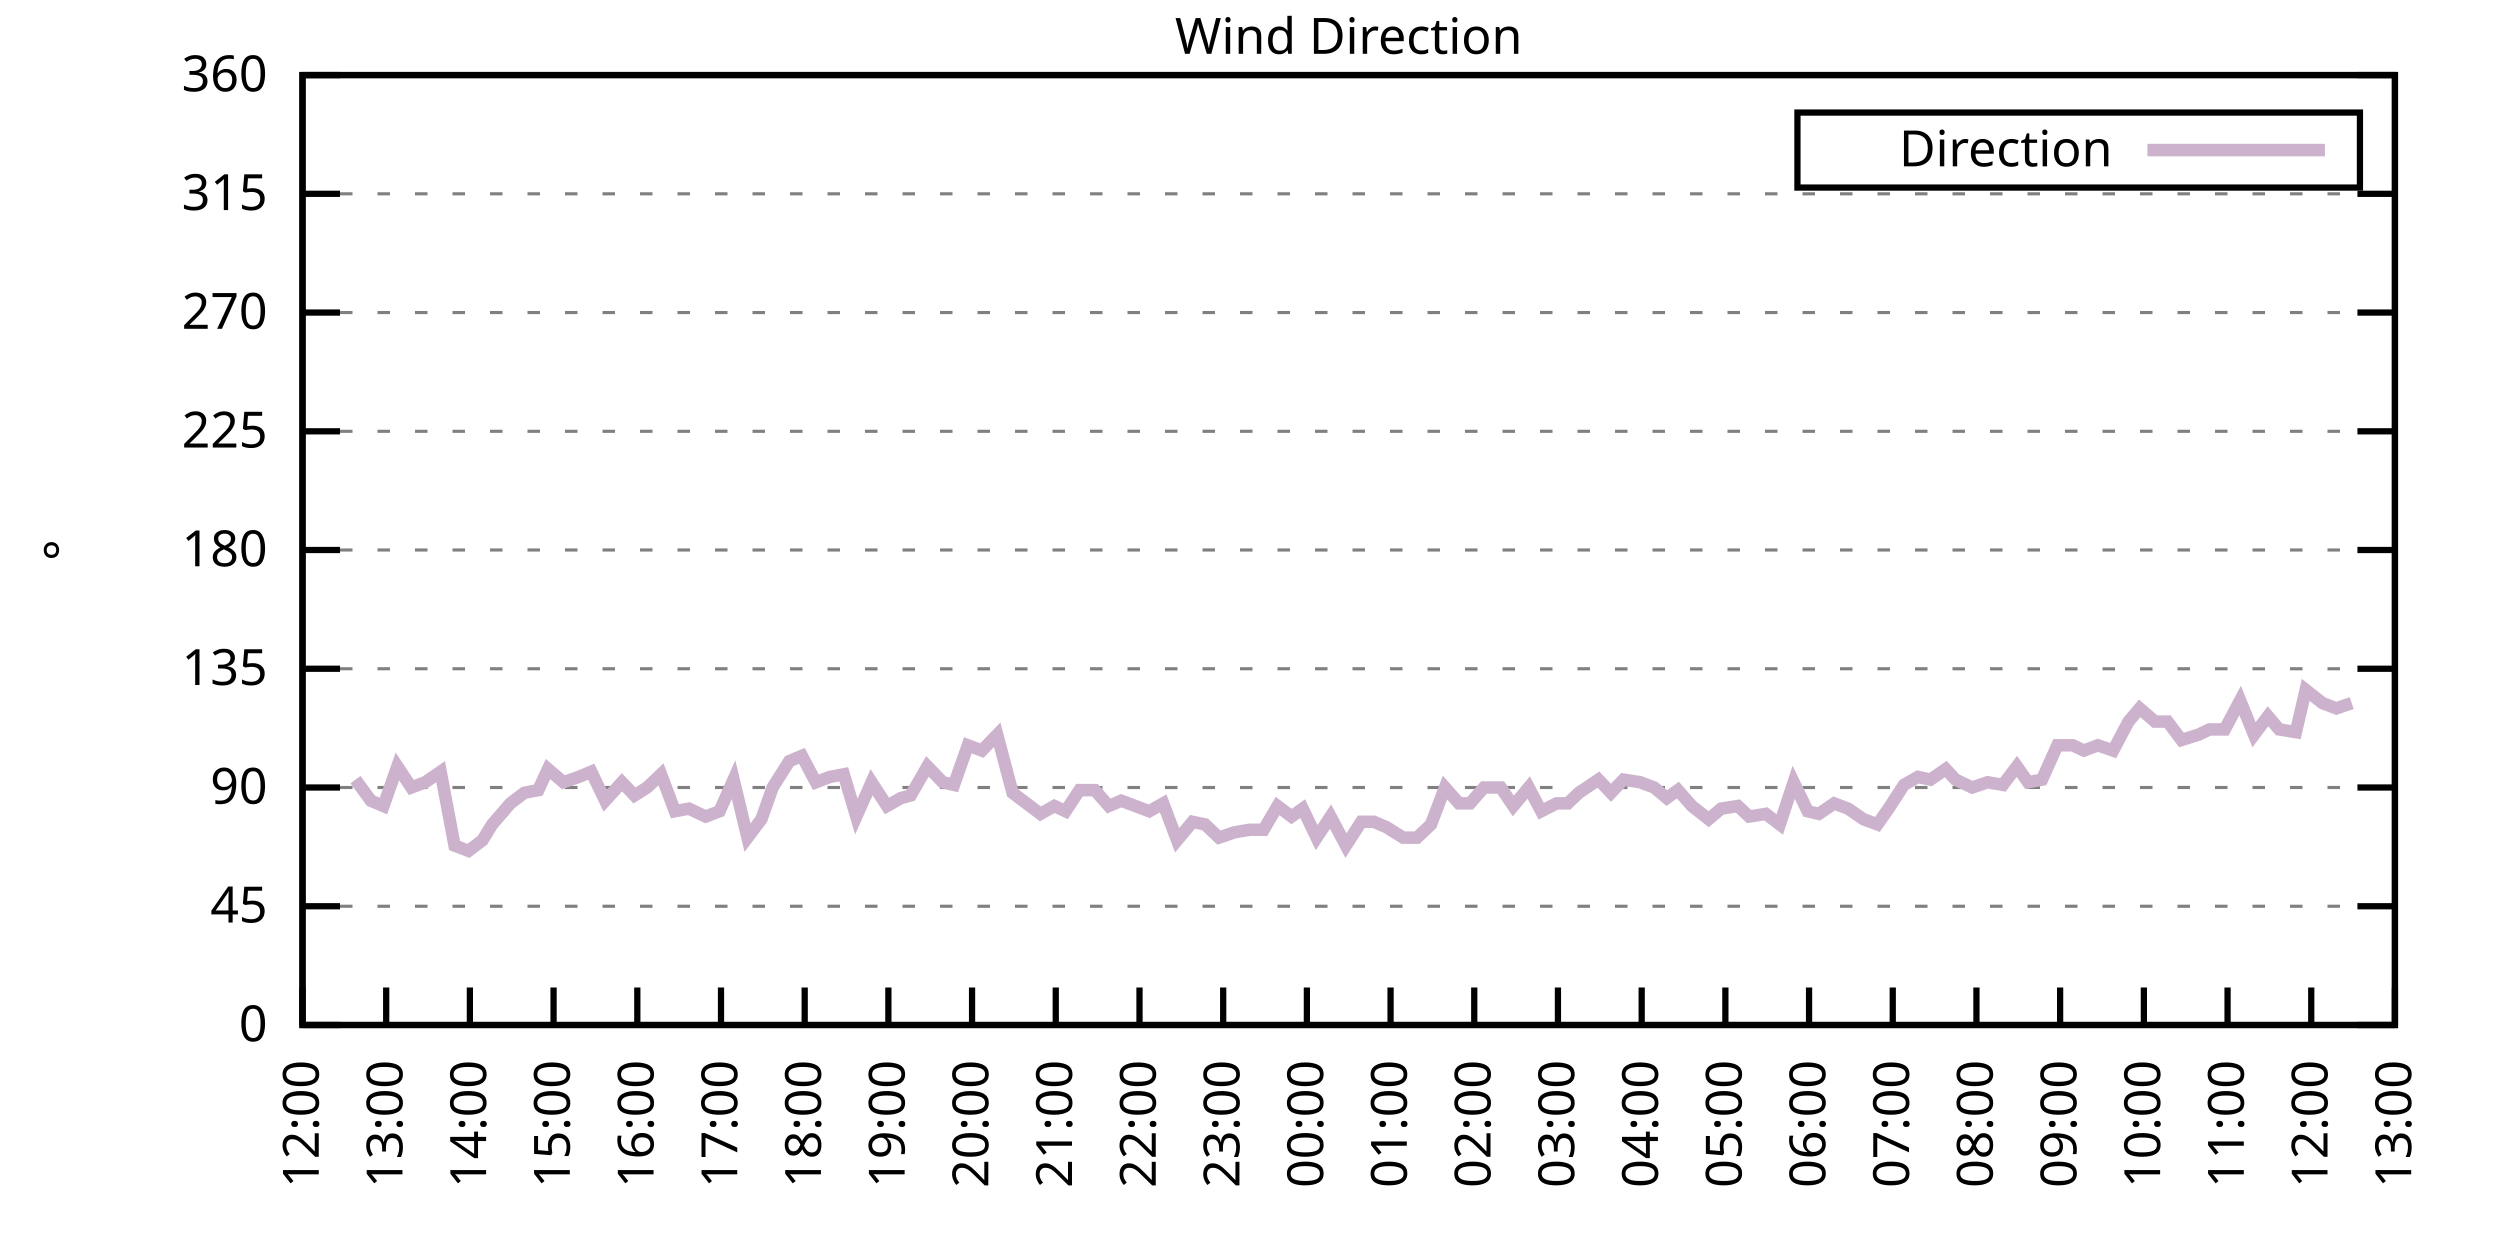
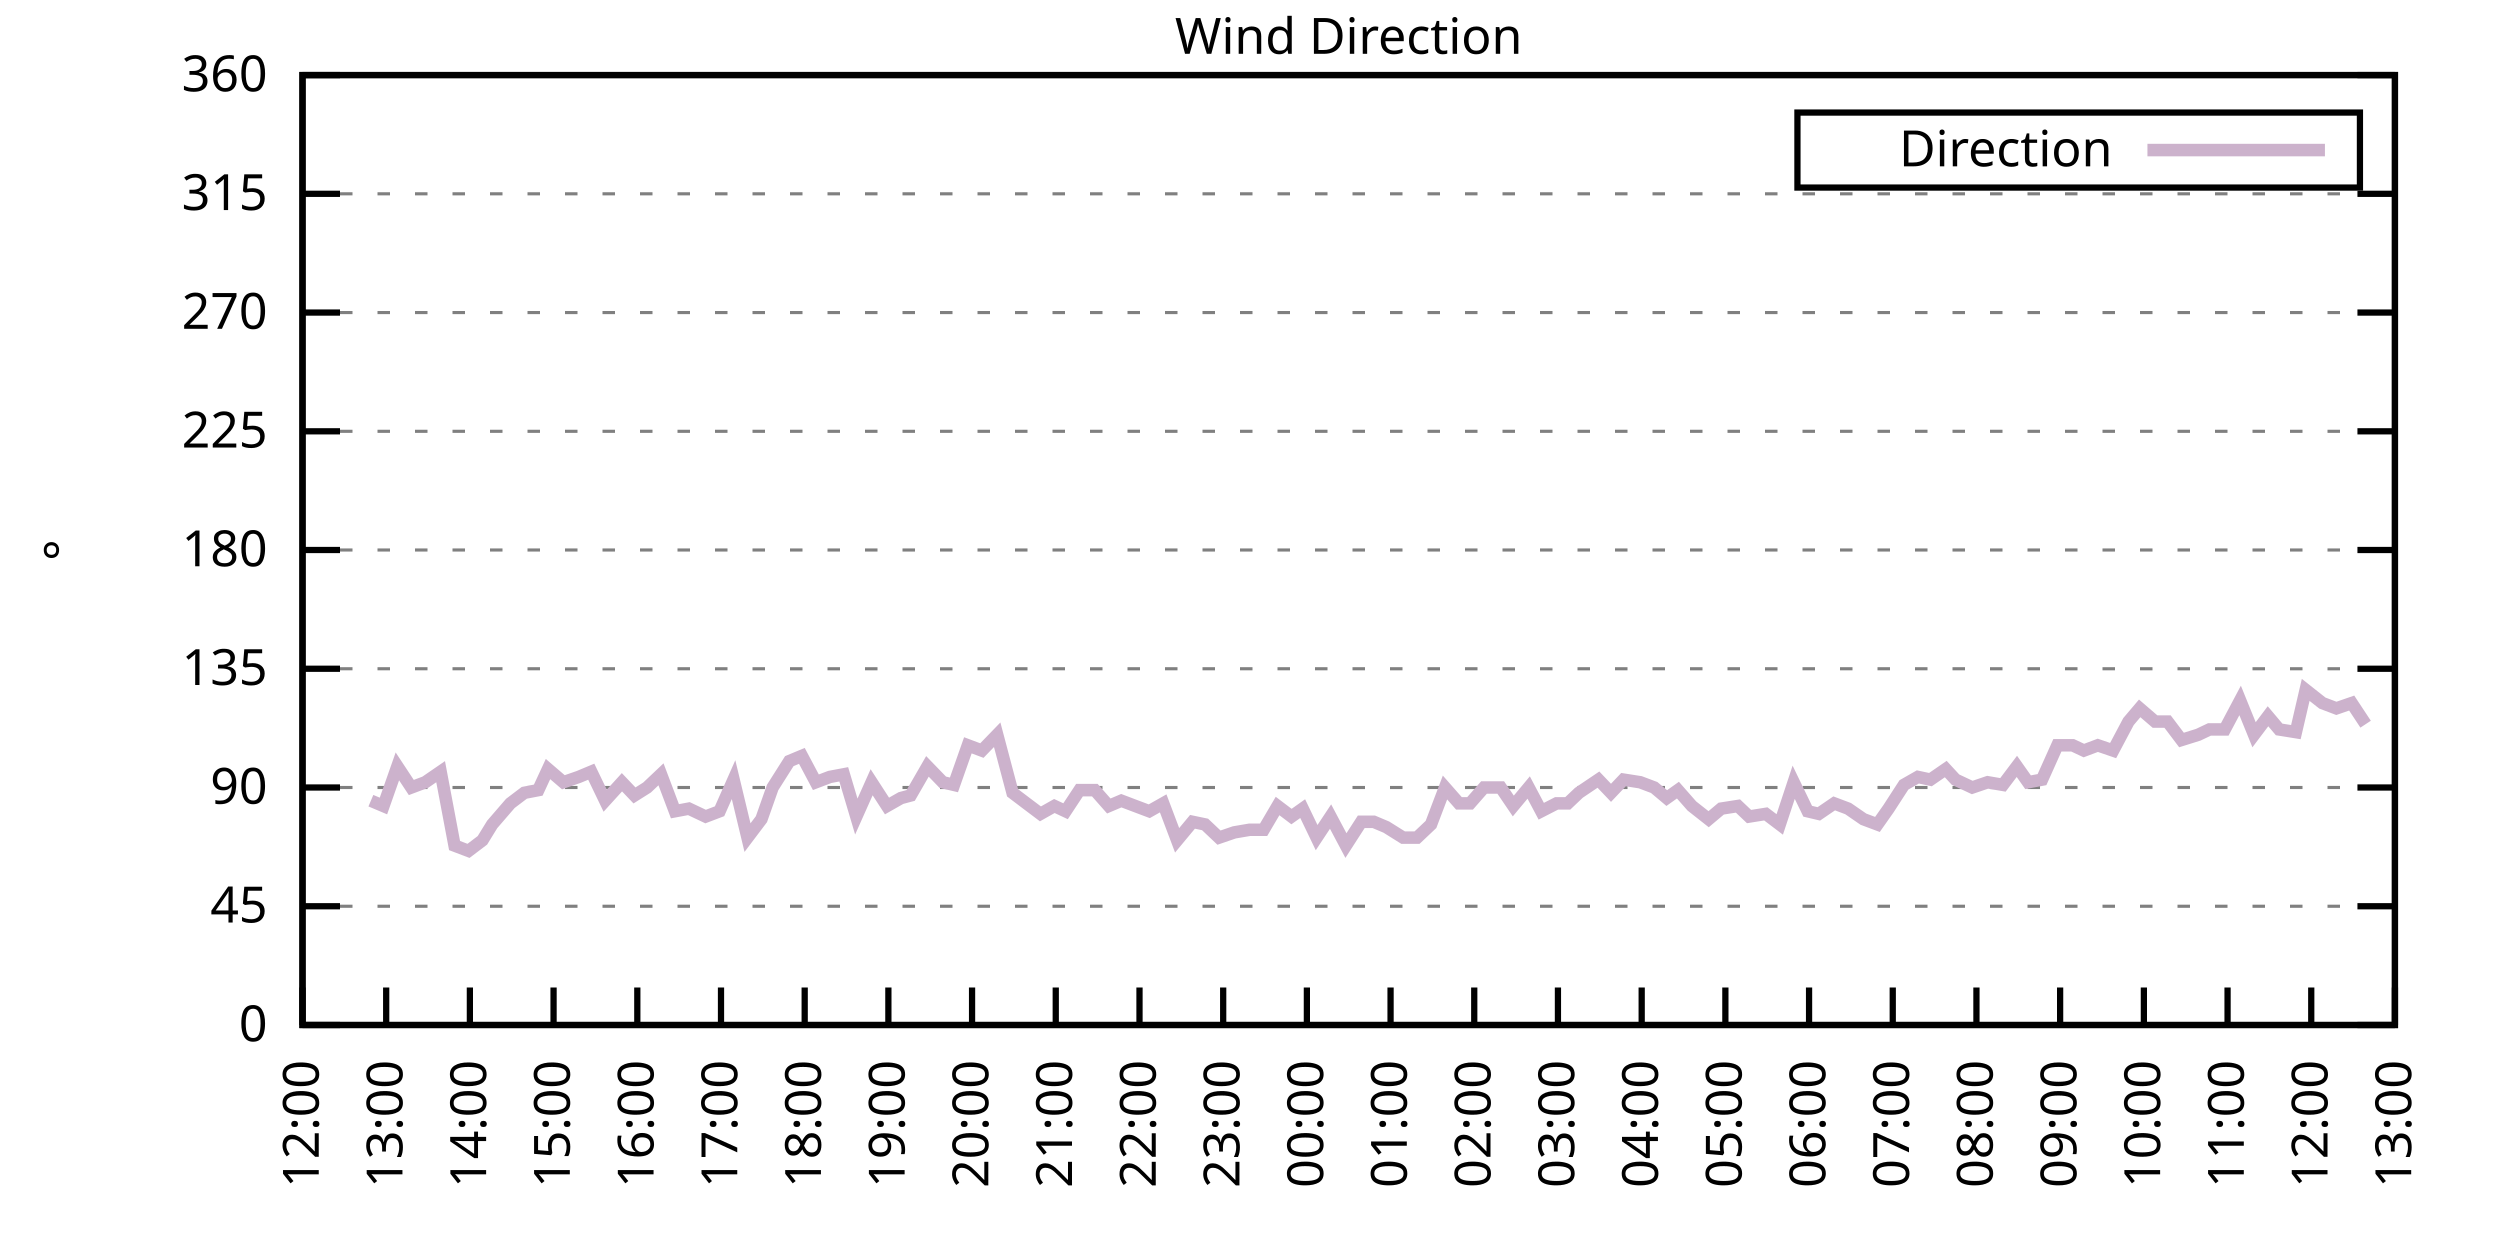
<svg xmlns="http://www.w3.org/2000/svg" xmlns:xlink="http://www.w3.org/1999/xlink" width="400" height="200" viewBox="0 0 400 200">
  <g id="gnuplot_canvas">
    <rect x="0" y="0" width="400" height="200" fill="none" />
    <defs>
      <circle id="gpDot" r="0.5" stroke-width="0.5" stroke="currentColor" />
      <path id="gpPt0" stroke-width="0.333" stroke="currentColor" d="M-1,0 h2 M0,-1 v2" />
      <path id="gpPt1" stroke-width="0.333" stroke="currentColor" d="M-1,-1 L1,1 M1,-1 L-1,1" />
      <path id="gpPt2" stroke-width="0.333" stroke="currentColor" d="M-1,0 L1,0 M0,-1 L0,1 M-1,-1 L1,1 M-1,1 L1,-1" />
      <rect id="gpPt3" stroke-width="0.333" stroke="currentColor" x="-1" y="-1" width="2" height="2" />
      <rect id="gpPt4" stroke-width="0.333" stroke="currentColor" fill="currentColor" x="-1" y="-1" width="2" height="2" />
      <circle id="gpPt5" stroke-width="0.333" stroke="currentColor" cx="0" cy="0" r="1" />
      <use xlink:href="#gpPt5" id="gpPt6" fill="currentColor" stroke="none" />
      <path id="gpPt7" stroke-width="0.333" stroke="currentColor" d="M0,-1.33 L-1.33,0.67 L1.33,0.67 z" />
      <use xlink:href="#gpPt7" id="gpPt8" fill="currentColor" stroke="none" />
      <use xlink:href="#gpPt7" id="gpPt9" stroke="currentColor" transform="rotate(180)" />
      <use xlink:href="#gpPt9" id="gpPt10" fill="currentColor" stroke="none" />
      <use xlink:href="#gpPt3" id="gpPt11" stroke="currentColor" transform="rotate(45)" />
      <use xlink:href="#gpPt11" id="gpPt12" fill="currentColor" stroke="none" />
      <path id="gpPt13" stroke-width="0.333" stroke="currentColor" d="M0,1.330 L1.265,0.411 L0.782,-1.067 L-0.782,-1.076 L-1.265,0.411 z" />
      <use xlink:href="#gpPt13" id="gpPt14" fill="currentColor" stroke="none" />
      <filter id="textbox" filterUnits="objectBoundingBox" x="0" y="0" height="1" width="1">
        <feFlood flood-color="white" flood-opacity="1" result="bgnd" />
        <feComposite in="SourceGraphic" in2="bgnd" operator="atop" />
      </filter>
      <filter id="greybox" filterUnits="objectBoundingBox" x="0" y="0" height="1" width="1">
        <feFlood flood-color="lightgrey" flood-opacity="1" result="grey" />
        <feComposite in="SourceGraphic" in2="grey" operator="atop" />
      </filter>
    </defs>
    <g fill="none" color="white" stroke="currentColor" stroke-width="1.00" stroke-linecap="butt" stroke-linejoin="miter">
</g>
    <g fill="none" color="black" stroke="currentColor" stroke-width="1.00" stroke-linecap="butt" stroke-linejoin="miter">
      <g stroke="none" shape-rendering="crispEdges">
        <polygon fill="rgb(255, 255, 255)" points="48.40,164.00 383.18,164.00 383.18,12.02 48.40,12.02 " />
      </g>
    </g>
    <g fill="none" color="black" stroke="currentColor" stroke-width="1.00" stroke-linecap="butt" stroke-linejoin="miter">
</g>
    <g fill="none" color="black" stroke="black" stroke-width="0.50" stroke-linecap="butt" stroke-linejoin="miter">
</g>
    <g fill="none" color="gray" stroke="currentColor" stroke-width="0.50" stroke-linecap="butt" stroke-linejoin="miter">
      <path stroke="gray" stroke-dasharray="2,4" class="gridline" d="M48.40,164.00 L383.19,164.00  " />
    </g>
    <g fill="none" color="gray" stroke="gray" stroke-width="1.00" stroke-linecap="butt" stroke-linejoin="miter">
</g>
    <g fill="none" color="black" stroke="currentColor" stroke-width="1.00" stroke-linecap="butt" stroke-linejoin="miter">
      <path stroke="black" d="M48.40,164.00 L54.40,164.00 M383.19,164.00 L377.19,164.00  " />
      <g transform="translate(42.80,166.60)" stroke="none" fill="black" font-family="Sans" font-size="8.00" text-anchor="end">
        <text>
          <tspan font-family="Sans"> 0</tspan>
        </text>
      </g>
    </g>
    <g fill="none" color="black" stroke="currentColor" stroke-width="1.00" stroke-linecap="butt" stroke-linejoin="miter">
</g>
    <g fill="none" color="black" stroke="black" stroke-width="0.50" stroke-linecap="butt" stroke-linejoin="miter">
</g>
    <g fill="none" color="gray" stroke="currentColor" stroke-width="0.50" stroke-linecap="butt" stroke-linejoin="miter">
      <path stroke="gray" stroke-dasharray="2,4" class="gridline" d="M48.40,145.00 L383.19,145.00  " />
    </g>
    <g fill="none" color="gray" stroke="gray" stroke-width="1.00" stroke-linecap="butt" stroke-linejoin="miter">
</g>
    <g fill="none" color="black" stroke="currentColor" stroke-width="1.00" stroke-linecap="butt" stroke-linejoin="miter">
      <path stroke="black" d="M48.40,145.00 L54.40,145.00 M383.19,145.00 L377.19,145.00  " />
      <g transform="translate(42.80,147.60)" stroke="none" fill="black" font-family="Sans" font-size="8.00" text-anchor="end">
        <text>
          <tspan font-family="Sans"> 45</tspan>
        </text>
      </g>
    </g>
    <g fill="none" color="black" stroke="currentColor" stroke-width="1.00" stroke-linecap="butt" stroke-linejoin="miter">
</g>
    <g fill="none" color="black" stroke="black" stroke-width="0.50" stroke-linecap="butt" stroke-linejoin="miter">
</g>
    <g fill="none" color="gray" stroke="currentColor" stroke-width="0.50" stroke-linecap="butt" stroke-linejoin="miter">
      <path stroke="gray" stroke-dasharray="2,4" class="gridline" d="M48.40,126.00 L383.19,126.00  " />
    </g>
    <g fill="none" color="gray" stroke="gray" stroke-width="1.00" stroke-linecap="butt" stroke-linejoin="miter">
</g>
    <g fill="none" color="black" stroke="currentColor" stroke-width="1.00" stroke-linecap="butt" stroke-linejoin="miter">
      <path stroke="black" d="M48.40,126.00 L54.40,126.00 M383.19,126.00 L377.19,126.00  " />
      <g transform="translate(42.80,128.60)" stroke="none" fill="black" font-family="Sans" font-size="8.00" text-anchor="end">
        <text>
          <tspan font-family="Sans"> 90</tspan>
        </text>
      </g>
    </g>
    <g fill="none" color="black" stroke="currentColor" stroke-width="1.00" stroke-linecap="butt" stroke-linejoin="miter">
</g>
    <g fill="none" color="black" stroke="black" stroke-width="0.50" stroke-linecap="butt" stroke-linejoin="miter">
</g>
    <g fill="none" color="gray" stroke="currentColor" stroke-width="0.50" stroke-linecap="butt" stroke-linejoin="miter">
      <path stroke="gray" stroke-dasharray="2,4" class="gridline" d="M48.40,107.00 L383.19,107.00  " />
    </g>
    <g fill="none" color="gray" stroke="gray" stroke-width="1.00" stroke-linecap="butt" stroke-linejoin="miter">
</g>
    <g fill="none" color="black" stroke="currentColor" stroke-width="1.00" stroke-linecap="butt" stroke-linejoin="miter">
      <path stroke="black" d="M48.40,107.00 L54.40,107.00 M383.19,107.00 L377.19,107.00  " />
      <g transform="translate(42.80,109.60)" stroke="none" fill="black" font-family="Sans" font-size="8.00" text-anchor="end">
        <text>
          <tspan font-family="Sans"> 135</tspan>
        </text>
      </g>
    </g>
    <g fill="none" color="black" stroke="currentColor" stroke-width="1.00" stroke-linecap="butt" stroke-linejoin="miter">
</g>
    <g fill="none" color="black" stroke="black" stroke-width="0.50" stroke-linecap="butt" stroke-linejoin="miter">
</g>
    <g fill="none" color="gray" stroke="currentColor" stroke-width="0.50" stroke-linecap="butt" stroke-linejoin="miter">
      <path stroke="gray" stroke-dasharray="2,4" class="gridline" d="M48.40,88.00 L383.19,88.00  " />
    </g>
    <g fill="none" color="gray" stroke="gray" stroke-width="1.00" stroke-linecap="butt" stroke-linejoin="miter">
</g>
    <g fill="none" color="black" stroke="currentColor" stroke-width="1.00" stroke-linecap="butt" stroke-linejoin="miter">
      <path stroke="black" d="M48.40,88.00 L54.40,88.00 M383.19,88.00 L377.19,88.00  " />
      <g transform="translate(42.80,90.60)" stroke="none" fill="black" font-family="Sans" font-size="8.00" text-anchor="end">
        <text>
          <tspan font-family="Sans"> 180</tspan>
        </text>
      </g>
    </g>
    <g fill="none" color="black" stroke="currentColor" stroke-width="1.00" stroke-linecap="butt" stroke-linejoin="miter">
</g>
    <g fill="none" color="black" stroke="black" stroke-width="0.50" stroke-linecap="butt" stroke-linejoin="miter">
</g>
    <g fill="none" color="gray" stroke="currentColor" stroke-width="0.50" stroke-linecap="butt" stroke-linejoin="miter">
      <path stroke="gray" stroke-dasharray="2,4" class="gridline" d="M48.40,69.01 L383.19,69.01  " />
    </g>
    <g fill="none" color="gray" stroke="gray" stroke-width="1.00" stroke-linecap="butt" stroke-linejoin="miter">
</g>
    <g fill="none" color="black" stroke="currentColor" stroke-width="1.00" stroke-linecap="butt" stroke-linejoin="miter">
      <path stroke="black" d="M48.40,69.01 L54.40,69.01 M383.19,69.01 L377.19,69.01  " />
      <g transform="translate(42.80,71.61)" stroke="none" fill="black" font-family="Sans" font-size="8.00" text-anchor="end">
        <text>
          <tspan font-family="Sans"> 225</tspan>
        </text>
      </g>
    </g>
    <g fill="none" color="black" stroke="currentColor" stroke-width="1.00" stroke-linecap="butt" stroke-linejoin="miter">
</g>
    <g fill="none" color="black" stroke="black" stroke-width="0.50" stroke-linecap="butt" stroke-linejoin="miter">
</g>
    <g fill="none" color="gray" stroke="currentColor" stroke-width="0.50" stroke-linecap="butt" stroke-linejoin="miter">
      <path stroke="gray" stroke-dasharray="2,4" class="gridline" d="M48.40,50.01 L383.19,50.01  " />
    </g>
    <g fill="none" color="gray" stroke="gray" stroke-width="1.00" stroke-linecap="butt" stroke-linejoin="miter">
</g>
    <g fill="none" color="black" stroke="currentColor" stroke-width="1.00" stroke-linecap="butt" stroke-linejoin="miter">
      <path stroke="black" d="M48.40,50.01 L54.40,50.01 M383.19,50.01 L377.19,50.01  " />
      <g transform="translate(42.80,52.61)" stroke="none" fill="black" font-family="Sans" font-size="8.00" text-anchor="end">
        <text>
          <tspan font-family="Sans"> 270</tspan>
        </text>
      </g>
    </g>
    <g fill="none" color="black" stroke="currentColor" stroke-width="1.00" stroke-linecap="butt" stroke-linejoin="miter">
</g>
    <g fill="none" color="black" stroke="black" stroke-width="0.50" stroke-linecap="butt" stroke-linejoin="miter">
</g>
    <g fill="none" color="gray" stroke="currentColor" stroke-width="0.50" stroke-linecap="butt" stroke-linejoin="miter">
      <path stroke="gray" stroke-dasharray="2,4" class="gridline" d="M48.40,31.01 L383.19,31.01  " />
    </g>
    <g fill="none" color="gray" stroke="gray" stroke-width="1.00" stroke-linecap="butt" stroke-linejoin="miter">
</g>
    <g fill="none" color="black" stroke="currentColor" stroke-width="1.00" stroke-linecap="butt" stroke-linejoin="miter">
      <path stroke="black" d="M48.40,31.01 L54.40,31.01 M383.19,31.01 L377.19,31.01  " />
      <g transform="translate(42.80,33.61)" stroke="none" fill="black" font-family="Sans" font-size="8.00" text-anchor="end">
        <text>
          <tspan font-family="Sans"> 315</tspan>
        </text>
      </g>
    </g>
    <g fill="none" color="black" stroke="currentColor" stroke-width="1.00" stroke-linecap="butt" stroke-linejoin="miter">
</g>
    <g fill="none" color="black" stroke="black" stroke-width="0.50" stroke-linecap="butt" stroke-linejoin="miter">
</g>
    <g fill="none" color="gray" stroke="currentColor" stroke-width="0.50" stroke-linecap="butt" stroke-linejoin="miter">
      <path stroke="gray" stroke-dasharray="2,4" class="gridline" d="M48.40,12.01 L383.19,12.01  " />
    </g>
    <g fill="none" color="gray" stroke="gray" stroke-width="1.00" stroke-linecap="butt" stroke-linejoin="miter">
</g>
    <g fill="none" color="black" stroke="currentColor" stroke-width="1.00" stroke-linecap="butt" stroke-linejoin="miter">
      <path stroke="black" d="M48.40,12.01 L54.40,12.01 M383.19,12.01 L377.19,12.01  " />
      <g transform="translate(42.80,14.61)" stroke="none" fill="black" font-family="Sans" font-size="8.00" text-anchor="end">
        <text>
          <tspan font-family="Sans"> 360</tspan>
        </text>
      </g>
    </g>
    <g fill="none" color="black" stroke="currentColor" stroke-width="1.00" stroke-linecap="butt" stroke-linejoin="miter">
      <path stroke="black" d="M48.40,164.00 L48.40,158.00  " />
      <g transform="translate(51.00,169.60) rotate(270.00)" stroke="none" fill="black" font-family="Sans" font-size="8.00" text-anchor="end">
        <text>
          <tspan font-family="Sans">12:00</tspan>
        </text>
      </g>
    </g>
    <g fill="none" color="black" stroke="currentColor" stroke-width="1.00" stroke-linecap="butt" stroke-linejoin="miter">
      <path stroke="black" d="M61.79,164.00 L61.79,158.00  " />
      <g transform="translate(64.39,169.60) rotate(270.00)" stroke="none" fill="black" font-family="Sans" font-size="8.00" text-anchor="end">
        <text>
          <tspan font-family="Sans">13:00</tspan>
        </text>
      </g>
    </g>
    <g fill="none" color="black" stroke="currentColor" stroke-width="1.00" stroke-linecap="butt" stroke-linejoin="miter">
      <path stroke="black" d="M75.18,164.00 L75.18,158.00  " />
      <g transform="translate(77.78,169.60) rotate(270.00)" stroke="none" fill="black" font-family="Sans" font-size="8.00" text-anchor="end">
        <text>
          <tspan font-family="Sans">14:00</tspan>
        </text>
      </g>
    </g>
    <g fill="none" color="black" stroke="currentColor" stroke-width="1.00" stroke-linecap="butt" stroke-linejoin="miter">
      <path stroke="black" d="M88.57,164.00 L88.57,158.00  " />
      <g transform="translate(91.17,169.60) rotate(270.00)" stroke="none" fill="black" font-family="Sans" font-size="8.00" text-anchor="end">
        <text>
          <tspan font-family="Sans">15:00</tspan>
        </text>
      </g>
    </g>
    <g fill="none" color="black" stroke="currentColor" stroke-width="1.00" stroke-linecap="butt" stroke-linejoin="miter">
      <path stroke="black" d="M101.97,164.00 L101.97,158.00  " />
      <g transform="translate(104.57,169.60) rotate(270.00)" stroke="none" fill="black" font-family="Sans" font-size="8.00" text-anchor="end">
        <text>
          <tspan font-family="Sans">16:00</tspan>
        </text>
      </g>
    </g>
    <g fill="none" color="black" stroke="currentColor" stroke-width="1.00" stroke-linecap="butt" stroke-linejoin="miter">
      <path stroke="black" d="M115.36,164.00 L115.36,158.00  " />
      <g transform="translate(117.96,169.60) rotate(270.00)" stroke="none" fill="black" font-family="Sans" font-size="8.00" text-anchor="end">
        <text>
          <tspan font-family="Sans">17:00</tspan>
        </text>
      </g>
    </g>
    <g fill="none" color="black" stroke="currentColor" stroke-width="1.00" stroke-linecap="butt" stroke-linejoin="miter">
      <path stroke="black" d="M128.75,164.00 L128.75,158.00  " />
      <g transform="translate(131.35,169.60) rotate(270.00)" stroke="none" fill="black" font-family="Sans" font-size="8.00" text-anchor="end">
        <text>
          <tspan font-family="Sans">18:00</tspan>
        </text>
      </g>
    </g>
    <g fill="none" color="black" stroke="currentColor" stroke-width="1.00" stroke-linecap="butt" stroke-linejoin="miter">
      <path stroke="black" d="M142.14,164.00 L142.14,158.00  " />
      <g transform="translate(144.74,169.60) rotate(270.00)" stroke="none" fill="black" font-family="Sans" font-size="8.00" text-anchor="end">
        <text>
          <tspan font-family="Sans">19:00</tspan>
        </text>
      </g>
    </g>
    <g fill="none" color="black" stroke="currentColor" stroke-width="1.00" stroke-linecap="butt" stroke-linejoin="miter">
      <path stroke="black" d="M155.53,164.00 L155.53,158.00  " />
      <g transform="translate(158.13,169.60) rotate(270.00)" stroke="none" fill="black" font-family="Sans" font-size="8.00" text-anchor="end">
        <text>
          <tspan font-family="Sans">20:00</tspan>
        </text>
      </g>
    </g>
    <g fill="none" color="black" stroke="currentColor" stroke-width="1.00" stroke-linecap="butt" stroke-linejoin="miter">
      <path stroke="black" d="M168.92,164.00 L168.92,158.00  " />
      <g transform="translate(171.52,169.60) rotate(270.00)" stroke="none" fill="black" font-family="Sans" font-size="8.00" text-anchor="end">
        <text>
          <tspan font-family="Sans">21:00</tspan>
        </text>
      </g>
    </g>
    <g fill="none" color="black" stroke="currentColor" stroke-width="1.00" stroke-linecap="butt" stroke-linejoin="miter">
      <path stroke="black" d="M182.32,164.00 L182.32,158.00  " />
      <g transform="translate(184.92,169.60) rotate(270.00)" stroke="none" fill="black" font-family="Sans" font-size="8.00" text-anchor="end">
        <text>
          <tspan font-family="Sans">22:00</tspan>
        </text>
      </g>
    </g>
    <g fill="none" color="black" stroke="currentColor" stroke-width="1.00" stroke-linecap="butt" stroke-linejoin="miter">
      <path stroke="black" d="M195.71,164.00 L195.71,158.00  " />
      <g transform="translate(198.31,169.60) rotate(270.00)" stroke="none" fill="black" font-family="Sans" font-size="8.00" text-anchor="end">
        <text>
          <tspan font-family="Sans">23:00</tspan>
        </text>
      </g>
    </g>
    <g fill="none" color="black" stroke="currentColor" stroke-width="1.00" stroke-linecap="butt" stroke-linejoin="miter">
      <path stroke="black" d="M209.10,164.00 L209.10,158.00  " />
      <g transform="translate(211.70,169.60) rotate(270.00)" stroke="none" fill="black" font-family="Sans" font-size="8.00" text-anchor="end">
        <text>
          <tspan font-family="Sans">00:00</tspan>
        </text>
      </g>
    </g>
    <g fill="none" color="black" stroke="currentColor" stroke-width="1.00" stroke-linecap="butt" stroke-linejoin="miter">
      <path stroke="black" d="M222.49,164.00 L222.49,158.00  " />
      <g transform="translate(225.09,169.60) rotate(270.00)" stroke="none" fill="black" font-family="Sans" font-size="8.00" text-anchor="end">
        <text>
          <tspan font-family="Sans">01:00</tspan>
        </text>
      </g>
    </g>
    <g fill="none" color="black" stroke="currentColor" stroke-width="1.00" stroke-linecap="butt" stroke-linejoin="miter">
      <path stroke="black" d="M235.88,164.00 L235.88,158.00  " />
      <g transform="translate(238.48,169.60) rotate(270.00)" stroke="none" fill="black" font-family="Sans" font-size="8.00" text-anchor="end">
        <text>
          <tspan font-family="Sans">02:00</tspan>
        </text>
      </g>
    </g>
    <g fill="none" color="black" stroke="currentColor" stroke-width="1.00" stroke-linecap="butt" stroke-linejoin="miter">
      <path stroke="black" d="M249.27,164.00 L249.27,158.00  " />
      <g transform="translate(251.87,169.60) rotate(270.00)" stroke="none" fill="black" font-family="Sans" font-size="8.00" text-anchor="end">
        <text>
          <tspan font-family="Sans">03:00</tspan>
        </text>
      </g>
    </g>
    <g fill="none" color="black" stroke="currentColor" stroke-width="1.00" stroke-linecap="butt" stroke-linejoin="miter">
      <path stroke="black" d="M262.67,164.00 L262.67,158.00  " />
      <g transform="translate(265.27,169.60) rotate(270.00)" stroke="none" fill="black" font-family="Sans" font-size="8.00" text-anchor="end">
        <text>
          <tspan font-family="Sans">04:00</tspan>
        </text>
      </g>
    </g>
    <g fill="none" color="black" stroke="currentColor" stroke-width="1.00" stroke-linecap="butt" stroke-linejoin="miter">
      <path stroke="black" d="M276.06,164.00 L276.06,158.00  " />
      <g transform="translate(278.66,169.60) rotate(270.00)" stroke="none" fill="black" font-family="Sans" font-size="8.00" text-anchor="end">
        <text>
          <tspan font-family="Sans">05:00</tspan>
        </text>
      </g>
    </g>
    <g fill="none" color="black" stroke="currentColor" stroke-width="1.00" stroke-linecap="butt" stroke-linejoin="miter">
      <path stroke="black" d="M289.45,164.00 L289.45,158.00  " />
      <g transform="translate(292.05,169.60) rotate(270.00)" stroke="none" fill="black" font-family="Sans" font-size="8.00" text-anchor="end">
        <text>
          <tspan font-family="Sans">06:00</tspan>
        </text>
      </g>
    </g>
    <g fill="none" color="black" stroke="currentColor" stroke-width="1.00" stroke-linecap="butt" stroke-linejoin="miter">
      <path stroke="black" d="M302.84,164.00 L302.84,158.00  " />
      <g transform="translate(305.44,169.60) rotate(270.00)" stroke="none" fill="black" font-family="Sans" font-size="8.00" text-anchor="end">
        <text>
          <tspan font-family="Sans">07:00</tspan>
        </text>
      </g>
    </g>
    <g fill="none" color="black" stroke="currentColor" stroke-width="1.00" stroke-linecap="butt" stroke-linejoin="miter">
      <path stroke="black" d="M316.23,164.00 L316.23,158.00  " />
      <g transform="translate(318.83,169.60) rotate(270.00)" stroke="none" fill="black" font-family="Sans" font-size="8.00" text-anchor="end">
        <text>
          <tspan font-family="Sans">08:00</tspan>
        </text>
      </g>
    </g>
    <g fill="none" color="black" stroke="currentColor" stroke-width="1.00" stroke-linecap="butt" stroke-linejoin="miter">
      <path stroke="black" d="M329.62,164.00 L329.62,158.00  " />
      <g transform="translate(332.22,169.60) rotate(270.00)" stroke="none" fill="black" font-family="Sans" font-size="8.00" text-anchor="end">
        <text>
          <tspan font-family="Sans">09:00</tspan>
        </text>
      </g>
    </g>
    <g fill="none" color="black" stroke="currentColor" stroke-width="1.00" stroke-linecap="butt" stroke-linejoin="miter">
      <path stroke="black" d="M343.02,164.00 L343.02,158.00  " />
      <g transform="translate(345.62,169.60) rotate(270.00)" stroke="none" fill="black" font-family="Sans" font-size="8.00" text-anchor="end">
        <text>
          <tspan font-family="Sans">10:00</tspan>
        </text>
      </g>
    </g>
    <g fill="none" color="black" stroke="currentColor" stroke-width="1.00" stroke-linecap="butt" stroke-linejoin="miter">
      <path stroke="black" d="M356.41,164.00 L356.41,158.00  " />
      <g transform="translate(359.01,169.60) rotate(270.00)" stroke="none" fill="black" font-family="Sans" font-size="8.00" text-anchor="end">
        <text>
          <tspan font-family="Sans">11:00</tspan>
        </text>
      </g>
    </g>
    <g fill="none" color="black" stroke="currentColor" stroke-width="1.00" stroke-linecap="butt" stroke-linejoin="miter">
      <path stroke="black" d="M369.80,164.00 L369.80,158.00  " />
      <g transform="translate(372.40,169.60) rotate(270.00)" stroke="none" fill="black" font-family="Sans" font-size="8.00" text-anchor="end">
        <text>
          <tspan font-family="Sans">12:00</tspan>
        </text>
      </g>
    </g>
    <g fill="none" color="black" stroke="currentColor" stroke-width="1.00" stroke-linecap="butt" stroke-linejoin="miter">
      <path stroke="black" d="M383.19,164.00 L383.19,158.00  " />
      <g transform="translate(385.79,169.60) rotate(270.00)" stroke="none" fill="black" font-family="Sans" font-size="8.00" text-anchor="end">
        <text>
          <tspan font-family="Sans">13:00</tspan>
        </text>
      </g>
    </g>
    <g fill="none" color="black" stroke="currentColor" stroke-width="1.00" stroke-linecap="butt" stroke-linejoin="miter">
</g>
    <g fill="none" color="black" stroke="currentColor" stroke-width="1.00" stroke-linecap="butt" stroke-linejoin="miter">
      <path stroke="black" d="M48.40,12.01 L48.40,164.00 L383.19,164.00 L383.19,12.01 L48.40,12.01 Z  " />
    </g>
    <g fill="none" color="black" stroke="currentColor" stroke-width="1.00" stroke-linecap="butt" stroke-linejoin="miter">
</g>
    <g fill="none" color="black" stroke="currentColor" stroke-width="1.00" stroke-linecap="butt" stroke-linejoin="miter">
      <path stroke="black" d="M287.59,30.01 L287.59,18.01 L377.59,18.01 L377.59,30.01 L287.59,30.01 Z  " />
    </g>
    <g id="Wind_direction_plot_1">
      <g fill="none" color="white" stroke="black" stroke-width="2.00" stroke-linecap="butt" stroke-linejoin="miter">
</g>
      <g fill="none" color="black" stroke="currentColor" stroke-width="2.00" stroke-linecap="butt" stroke-linejoin="miter">
        <g transform="translate(337.99,26.61)" stroke="none" fill="black" font-family="Sans" font-size="8.00" text-anchor="end">
          <text>
            <tspan font-family="Sans">Direction</tspan>
          </text>
        </g>
      </g>
      <g fill="none" color="black" stroke="currentColor" stroke-width="2.00" stroke-linecap="butt" stroke-linejoin="miter">
-         <path stroke="rgb(204, 178, 204)" d="M343.59,24.01 L371.99,24.01 M56.88,124.74 L59.34,128.11 L61.35,128.96 L63.58,122.62 L65.81,126.00 L68.04,125.16   L70.50,123.47 L72.73,135.29 L74.96,136.14 L77.19,134.45 L78.75,131.91 L81.66,128.54 L83.89,126.85 L86.12,126.42   L87.68,123.05 L90.14,125.16 L92.59,124.31 L94.60,123.47 L96.83,128.11 L99.51,125.16 L101.52,127.27 L103.53,126.00   L105.76,123.89 L107.99,129.80 L110.22,129.38 L112.90,130.65 L115.13,129.80 L117.37,124.74 L119.60,134.02 L121.83,131.07   L123.62,126.00 L126.29,121.78 L128.30,120.94 L130.54,125.16 L132.77,124.31 L135.00,123.89 L137.01,130.65 L139.46,125.16   L141.92,128.96 L144.15,127.69 L145.71,127.27 L148.39,122.62 L150.85,125.16 L152.63,125.58 L154.86,119.25 L157.10,120.09   L159.55,117.56 L162.01,126.85 L164.24,128.54 L166.47,130.22 L168.70,128.96 L170.49,129.80 L172.72,126.42 L175.17,126.42   L177.41,128.96 L179.41,128.11 L181.65,128.96 L183.88,129.80 L186.11,128.54 L188.34,134.45 L190.80,131.49 L192.81,131.91   L195.04,134.02 L197.49,133.18 L199.95,132.76 L202.18,132.76 L204.41,128.96 L206.64,130.65 L208.43,129.38 L210.66,134.02   L212.89,130.65 L215.35,135.29 L217.80,131.49 L219.81,131.49 L221.82,132.34 L224.50,134.02 L226.73,134.02 L228.96,131.91   L231.20,126.00 L233.43,128.54 L235.21,128.54 L237.44,126.00 L240.12,126.00 L242.13,128.96 L244.59,126.00 L246.60,129.80   L249.05,128.54 L250.84,128.54 L252.62,126.85 L255.75,124.74 L257.76,126.85 L259.76,124.74 L262.44,125.16 L264.67,126.00   L266.68,127.69 L268.47,126.42 L270.70,128.96 L273.38,131.07 L275.39,129.38 L278.07,128.96 L279.85,130.65 L282.53,130.22   L284.76,131.91 L286.99,125.16 L289.23,129.80 L291.01,130.22 L293.47,128.54 L295.70,129.38 L298.15,131.07 L300.39,131.91   L302.17,129.38 L304.63,125.58 L306.86,124.31 L308.87,124.74 L311.32,123.05 L312.88,124.74 L315.56,126.00 L318.02,125.16   L320.47,125.58 L322.70,122.62 L324.49,125.16 L326.72,124.74 L329.18,119.25 L331.63,119.25 L333.42,120.09 L335.65,119.25   L338.10,120.09 L340.56,115.45 L342.35,113.34 L344.80,115.45 L346.81,115.45 L349.04,118.40 L351.72,117.56 L353.51,116.71   L355.96,116.71 L358.42,112.07 L360.65,117.56 L362.88,114.60 L364.66,116.71 L367.34,117.14 L368.91,110.38 L371.58,112.49   L373.82,113.34 L376.27,112.49  " />
+         <path stroke="rgb(204, 178, 204)" d="M343.59,24.01 L371.99,24.01 M59.34,128.11 L61.35,128.96 L63.58,122.62 L65.81,126.00 L68.04,125.16 L70.50,123.47   L72.73,135.29 L74.96,136.14 L77.19,134.45 L78.75,131.91 L81.66,128.54 L83.89,126.85 L86.12,126.42 L87.68,123.05   L90.14,125.16 L92.59,124.31 L94.60,123.47 L96.83,128.11 L99.51,125.16 L101.52,127.27 L103.53,126.00 L105.76,123.89   L107.99,129.80 L110.22,129.38 L112.90,130.65 L115.13,129.80 L117.37,124.74 L119.60,134.02 L121.83,131.07 L123.62,126.00   L126.29,121.78 L128.30,120.94 L130.54,125.16 L132.77,124.31 L135.00,123.89 L137.01,130.65 L139.46,125.16 L141.92,128.96   L144.15,127.69 L145.71,127.27 L148.39,122.62 L150.85,125.16 L152.63,125.58 L154.86,119.25 L157.10,120.09 L159.55,117.56   L162.01,126.85 L164.24,128.54 L166.47,130.22 L168.70,128.96 L170.49,129.80 L172.72,126.42 L175.17,126.42 L177.41,128.96   L179.41,128.11 L181.65,128.96 L183.88,129.80 L186.11,128.54 L188.34,134.45 L190.80,131.49 L192.81,131.91 L195.04,134.02   L197.49,133.18 L199.95,132.76 L202.18,132.76 L204.41,128.96 L206.64,130.65 L208.43,129.38 L210.66,134.02 L212.89,130.65   L215.35,135.29 L217.80,131.49 L219.81,131.49 L221.82,132.34 L224.50,134.02 L226.73,134.02 L228.96,131.91 L231.20,126.00   L233.43,128.54 L235.21,128.54 L237.44,126.00 L240.12,126.00 L242.13,128.96 L244.59,126.00 L246.60,129.80 L249.05,128.54   L250.84,128.54 L252.62,126.85 L255.75,124.74 L257.76,126.85 L259.76,124.74 L262.44,125.16 L264.67,126.00 L266.68,127.69   L268.47,126.42 L270.70,128.96 L273.38,131.07 L275.39,129.38 L278.07,128.96 L279.85,130.65 L282.53,130.22 L284.76,131.91   L286.99,125.16 L289.23,129.80 L291.01,130.22 L293.47,128.54 L295.70,129.38 L298.15,131.07 L300.39,131.91 L302.17,129.38   L304.63,125.58 L306.86,124.31 L308.87,124.74 L311.32,123.05 L312.88,124.74 L315.56,126.00 L318.02,125.16 L320.47,125.58   L322.70,122.62 L324.49,125.16 L326.72,124.74 L329.18,119.25 L331.63,119.25 L333.42,120.09 L335.65,119.25 L338.10,120.09   L340.56,115.45 L342.35,113.34 L344.80,115.45 L346.81,115.45 L349.04,118.40 L351.72,117.56 L353.51,116.71 L355.96,116.71   L358.42,112.07 L360.65,117.56 L362.88,114.60 L364.66,116.71 L367.34,117.14 L368.91,110.38 L371.58,112.49 L373.82,113.34   L376.27,112.49 L378.50,115.87  " />
      </g>
    </g>
    <g fill="none" color="black" stroke="currentColor" stroke-width="2.00" stroke-linecap="butt" stroke-linejoin="miter">
</g>
    <g fill="none" color="black" stroke="black" stroke-width="1.00" stroke-linecap="butt" stroke-linejoin="miter">
</g>
    <g fill="none" color="black" stroke="currentColor" stroke-width="1.00" stroke-linecap="butt" stroke-linejoin="miter">
      <path stroke="black" d="M48.40,12.01 L48.40,164.00 L383.19,164.00 L383.19,12.01 L48.40,12.01 Z  " />
      <g transform="translate(12.80,88.01) rotate(270.00)" stroke="none" fill="black" font-family="Sans" font-size="8.00" text-anchor="middle">
        <text>
          <tspan font-family="Sans">°</tspan>
        </text>
      </g>
    </g>
    <g fill="none" color="black" stroke="currentColor" stroke-width="1.00" stroke-linecap="butt" stroke-linejoin="miter">
</g>
    <g fill="none" color="black" stroke="currentColor" stroke-width="1.00" stroke-linecap="butt" stroke-linejoin="miter">
      <g transform="translate(215.79,8.61)" stroke="none" fill="black" font-family="Sans" font-size="8.00" text-anchor="middle">
        <text>
          <tspan font-family="Sans">Wind Direction</tspan>
        </text>
      </g>
    </g>
    <g fill="none" color="black" stroke="currentColor" stroke-width="1.00" stroke-linecap="butt" stroke-linejoin="miter">
</g>
  </g>
</svg>
